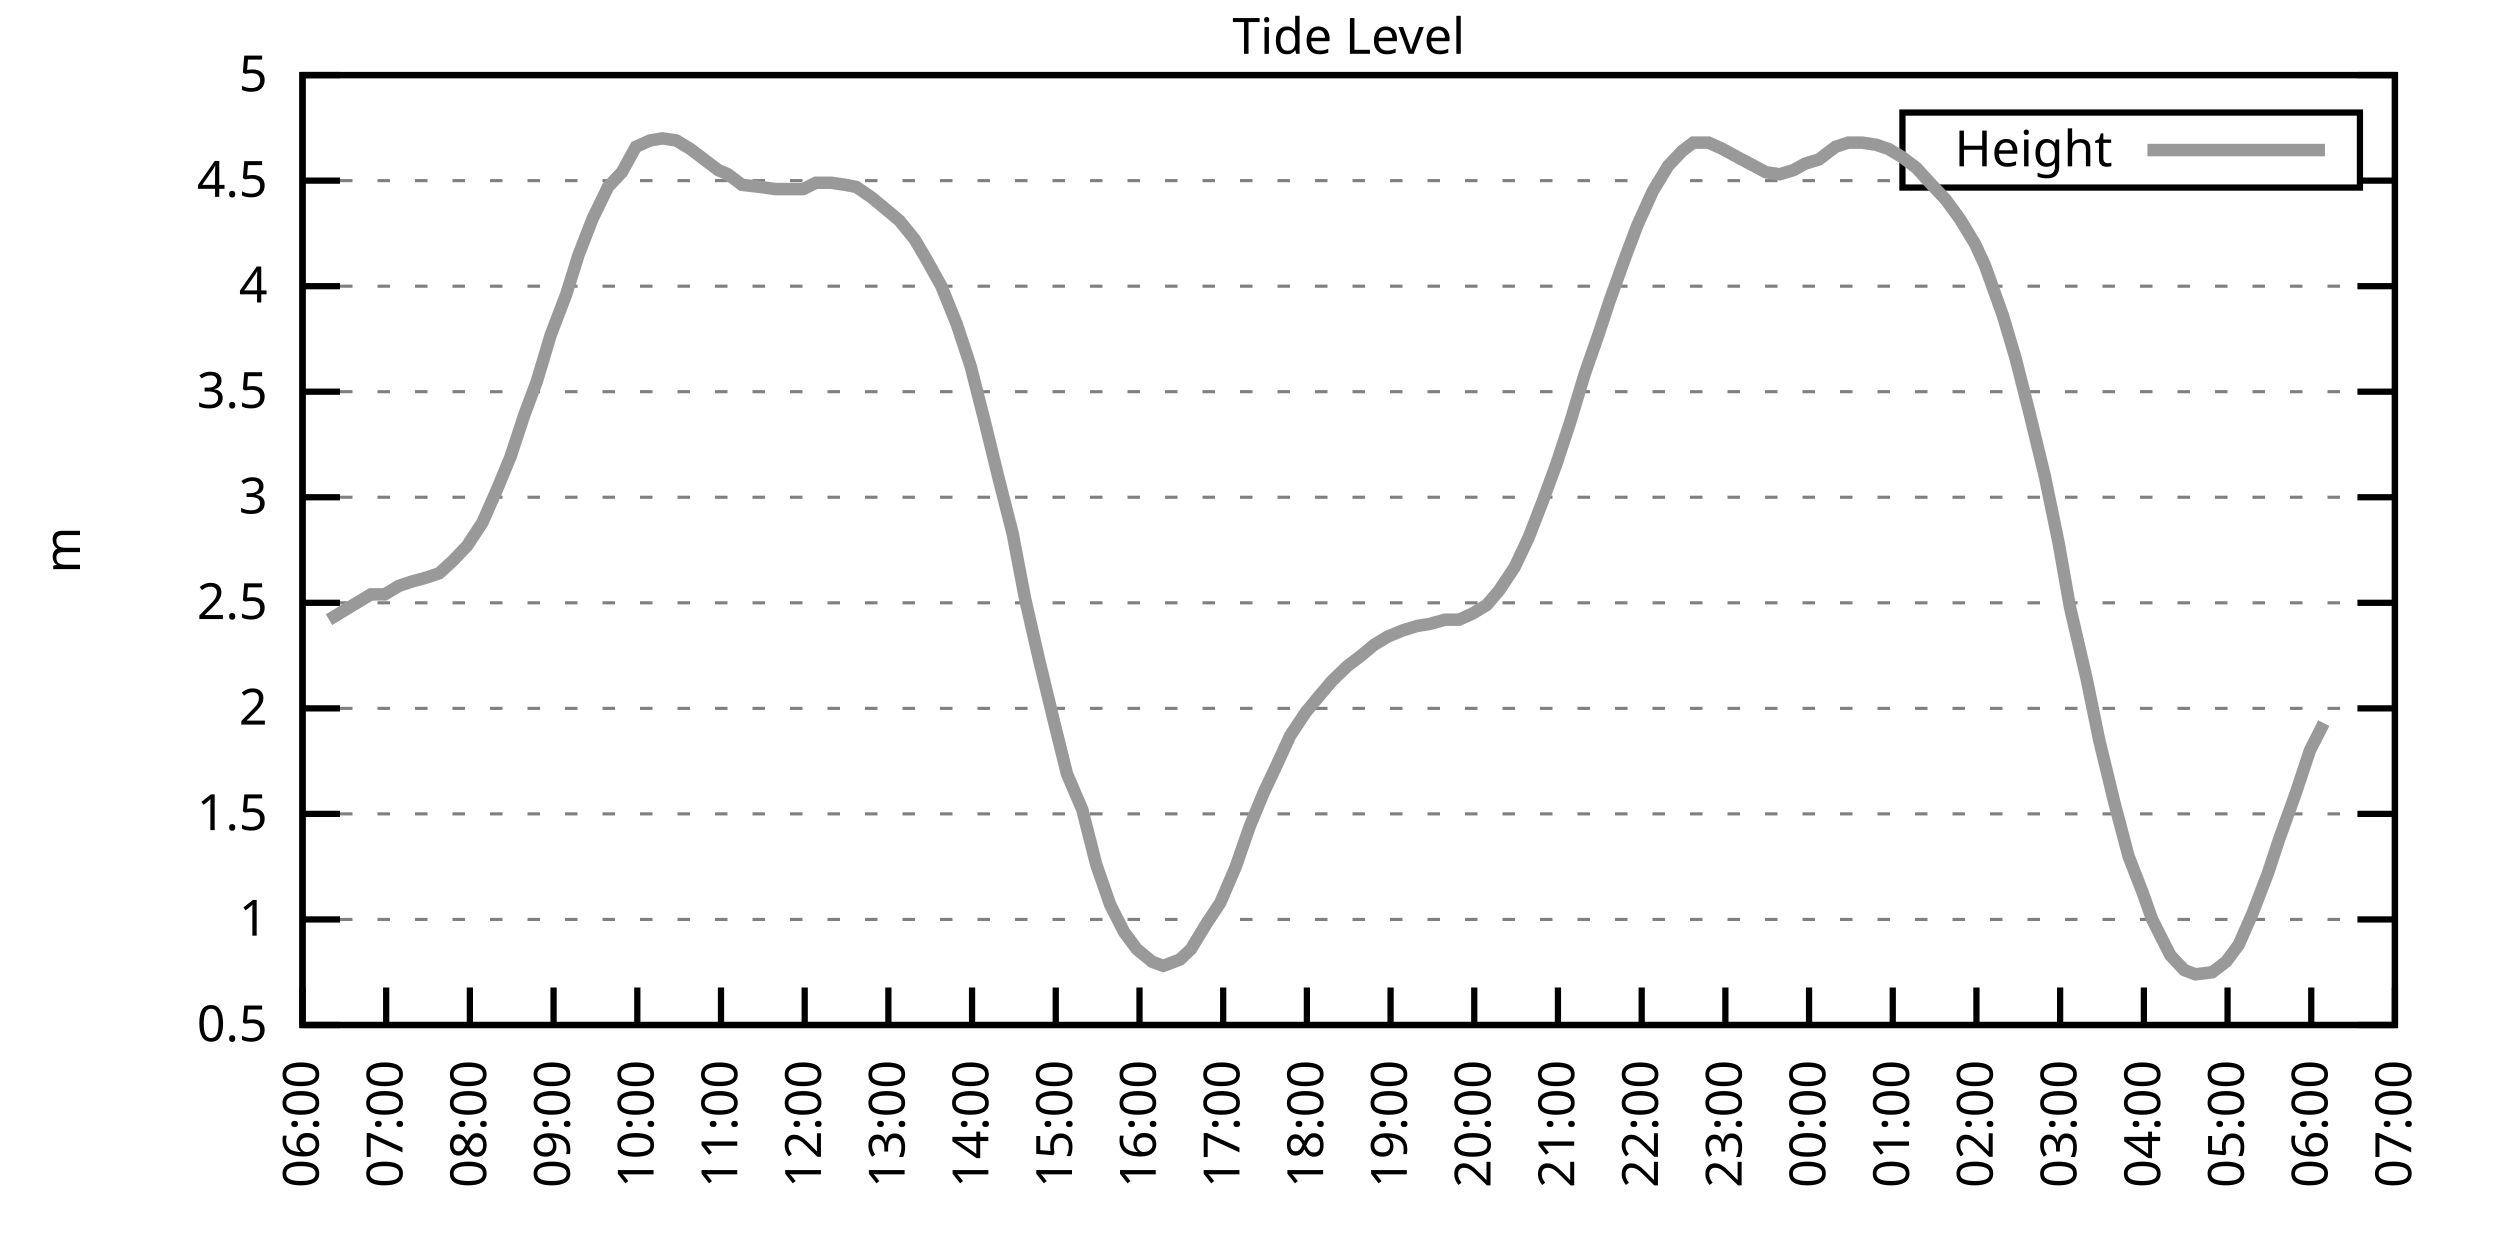
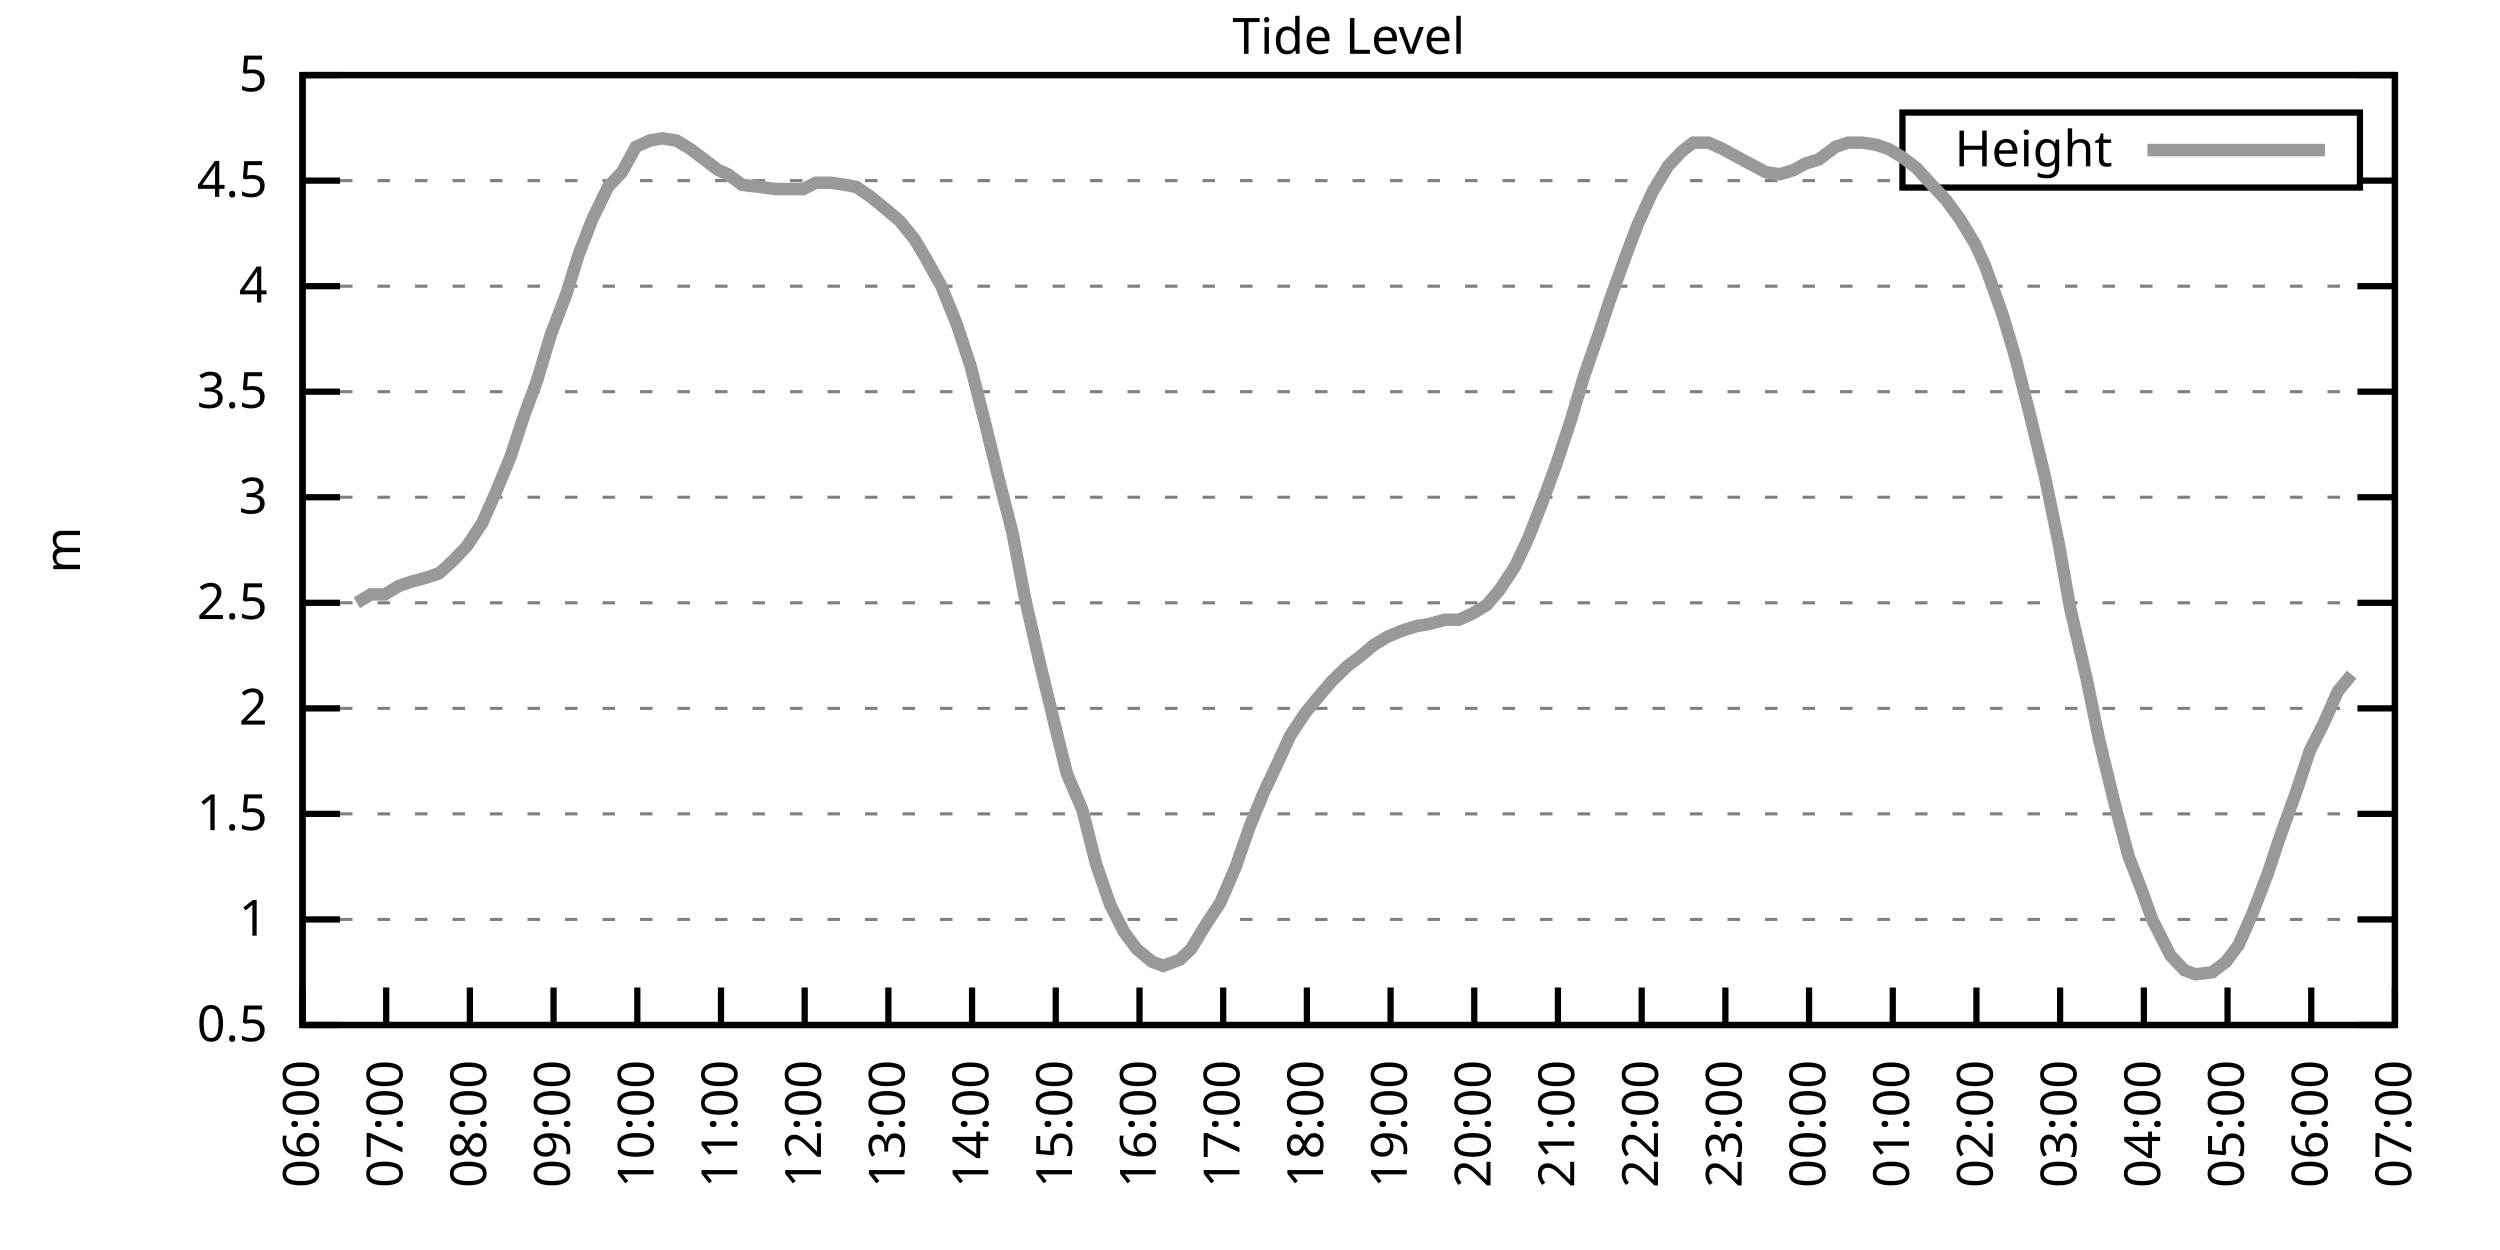
<svg xmlns="http://www.w3.org/2000/svg" xmlns:xlink="http://www.w3.org/1999/xlink" width="400" height="200" viewBox="0 0 400 200">
  <g id="gnuplot_canvas">
    <rect x="0" y="0" width="400" height="200" fill="none" />
    <defs>
      <circle id="gpDot" r="0.5" stroke-width="0.5" stroke="currentColor" />
      <path id="gpPt0" stroke-width="0.333" stroke="currentColor" d="M-1,0 h2 M0,-1 v2" />
      <path id="gpPt1" stroke-width="0.333" stroke="currentColor" d="M-1,-1 L1,1 M1,-1 L-1,1" />
      <path id="gpPt2" stroke-width="0.333" stroke="currentColor" d="M-1,0 L1,0 M0,-1 L0,1 M-1,-1 L1,1 M-1,1 L1,-1" />
      <rect id="gpPt3" stroke-width="0.333" stroke="currentColor" x="-1" y="-1" width="2" height="2" />
      <rect id="gpPt4" stroke-width="0.333" stroke="currentColor" fill="currentColor" x="-1" y="-1" width="2" height="2" />
      <circle id="gpPt5" stroke-width="0.333" stroke="currentColor" cx="0" cy="0" r="1" />
      <use xlink:href="#gpPt5" id="gpPt6" fill="currentColor" stroke="none" />
      <path id="gpPt7" stroke-width="0.333" stroke="currentColor" d="M0,-1.33 L-1.33,0.67 L1.33,0.67 z" />
      <use xlink:href="#gpPt7" id="gpPt8" fill="currentColor" stroke="none" />
      <use xlink:href="#gpPt7" id="gpPt9" stroke="currentColor" transform="rotate(180)" />
      <use xlink:href="#gpPt9" id="gpPt10" fill="currentColor" stroke="none" />
      <use xlink:href="#gpPt3" id="gpPt11" stroke="currentColor" transform="rotate(45)" />
      <use xlink:href="#gpPt11" id="gpPt12" fill="currentColor" stroke="none" />
      <path id="gpPt13" stroke-width="0.333" stroke="currentColor" d="M0,1.330 L1.265,0.411 L0.782,-1.067 L-0.782,-1.076 L-1.265,0.411 z" />
      <use xlink:href="#gpPt13" id="gpPt14" fill="currentColor" stroke="none" />
      <filter id="textbox" filterUnits="objectBoundingBox" x="0" y="0" height="1" width="1">
        <feFlood flood-color="white" flood-opacity="1" result="bgnd" />
        <feComposite in="SourceGraphic" in2="bgnd" operator="atop" />
      </filter>
      <filter id="greybox" filterUnits="objectBoundingBox" x="0" y="0" height="1" width="1">
        <feFlood flood-color="lightgrey" flood-opacity="1" result="grey" />
        <feComposite in="SourceGraphic" in2="grey" operator="atop" />
      </filter>
    </defs>
    <g fill="none" color="white" stroke="currentColor" stroke-width="1.00" stroke-linecap="butt" stroke-linejoin="miter">
</g>
    <g fill="none" color="black" stroke="currentColor" stroke-width="1.00" stroke-linecap="butt" stroke-linejoin="miter">
      <g stroke="none" shape-rendering="crispEdges">
        <polygon fill="rgb(255, 255, 255)" points="48.40,164.00 383.18,164.00 383.18,12.02 48.40,12.02 " />
      </g>
    </g>
    <g fill="none" color="black" stroke="currentColor" stroke-width="1.00" stroke-linecap="butt" stroke-linejoin="miter">
</g>
    <g fill="none" color="black" stroke="black" stroke-width="0.50" stroke-linecap="butt" stroke-linejoin="miter">
</g>
    <g fill="none" color="gray" stroke="currentColor" stroke-width="0.50" stroke-linecap="butt" stroke-linejoin="miter">
      <path stroke="gray" stroke-dasharray="2,4" class="gridline" d="M48.40,164.00 L383.19,164.00  " />
    </g>
    <g fill="none" color="gray" stroke="gray" stroke-width="1.00" stroke-linecap="butt" stroke-linejoin="miter">
</g>
    <g fill="none" color="black" stroke="currentColor" stroke-width="1.00" stroke-linecap="butt" stroke-linejoin="miter">
      <path stroke="black" d="M48.40,164.00 L54.40,164.00 M383.19,164.00 L377.19,164.00  " />
      <g transform="translate(42.80,166.60)" stroke="none" fill="black" font-family="Sans" font-size="8.00" text-anchor="end">
        <text>
          <tspan font-family="Sans"> 0.5</tspan>
        </text>
      </g>
    </g>
    <g fill="none" color="black" stroke="currentColor" stroke-width="1.00" stroke-linecap="butt" stroke-linejoin="miter">
</g>
    <g fill="none" color="black" stroke="black" stroke-width="0.50" stroke-linecap="butt" stroke-linejoin="miter">
</g>
    <g fill="none" color="gray" stroke="currentColor" stroke-width="0.50" stroke-linecap="butt" stroke-linejoin="miter">
      <path stroke="gray" stroke-dasharray="2,4" class="gridline" d="M48.40,147.11 L383.19,147.11  " />
    </g>
    <g fill="none" color="gray" stroke="gray" stroke-width="1.00" stroke-linecap="butt" stroke-linejoin="miter">
</g>
    <g fill="none" color="black" stroke="currentColor" stroke-width="1.00" stroke-linecap="butt" stroke-linejoin="miter">
      <path stroke="black" d="M48.40,147.11 L54.40,147.11 M383.19,147.11 L377.19,147.11  " />
      <g transform="translate(42.80,149.71)" stroke="none" fill="black" font-family="Sans" font-size="8.00" text-anchor="end">
        <text>
          <tspan font-family="Sans"> 1</tspan>
        </text>
      </g>
    </g>
    <g fill="none" color="black" stroke="currentColor" stroke-width="1.00" stroke-linecap="butt" stroke-linejoin="miter">
</g>
    <g fill="none" color="black" stroke="black" stroke-width="0.50" stroke-linecap="butt" stroke-linejoin="miter">
</g>
    <g fill="none" color="gray" stroke="currentColor" stroke-width="0.50" stroke-linecap="butt" stroke-linejoin="miter">
      <path stroke="gray" stroke-dasharray="2,4" class="gridline" d="M48.40,130.22 L383.19,130.22  " />
    </g>
    <g fill="none" color="gray" stroke="gray" stroke-width="1.00" stroke-linecap="butt" stroke-linejoin="miter">
</g>
    <g fill="none" color="black" stroke="currentColor" stroke-width="1.00" stroke-linecap="butt" stroke-linejoin="miter">
      <path stroke="black" d="M48.40,130.22 L54.40,130.22 M383.19,130.22 L377.19,130.22  " />
      <g transform="translate(42.80,132.82)" stroke="none" fill="black" font-family="Sans" font-size="8.00" text-anchor="end">
        <text>
          <tspan font-family="Sans"> 1.5</tspan>
        </text>
      </g>
    </g>
    <g fill="none" color="black" stroke="currentColor" stroke-width="1.00" stroke-linecap="butt" stroke-linejoin="miter">
</g>
    <g fill="none" color="black" stroke="black" stroke-width="0.50" stroke-linecap="butt" stroke-linejoin="miter">
</g>
    <g fill="none" color="gray" stroke="currentColor" stroke-width="0.50" stroke-linecap="butt" stroke-linejoin="miter">
      <path stroke="gray" stroke-dasharray="2,4" class="gridline" d="M48.40,113.34 L383.19,113.34  " />
    </g>
    <g fill="none" color="gray" stroke="gray" stroke-width="1.00" stroke-linecap="butt" stroke-linejoin="miter">
</g>
    <g fill="none" color="black" stroke="currentColor" stroke-width="1.00" stroke-linecap="butt" stroke-linejoin="miter">
      <path stroke="black" d="M48.40,113.34 L54.40,113.34 M383.19,113.34 L377.19,113.34  " />
      <g transform="translate(42.80,115.94)" stroke="none" fill="black" font-family="Sans" font-size="8.00" text-anchor="end">
        <text>
          <tspan font-family="Sans"> 2</tspan>
        </text>
      </g>
    </g>
    <g fill="none" color="black" stroke="currentColor" stroke-width="1.00" stroke-linecap="butt" stroke-linejoin="miter">
</g>
    <g fill="none" color="black" stroke="black" stroke-width="0.50" stroke-linecap="butt" stroke-linejoin="miter">
</g>
    <g fill="none" color="gray" stroke="currentColor" stroke-width="0.50" stroke-linecap="butt" stroke-linejoin="miter">
      <path stroke="gray" stroke-dasharray="2,4" class="gridline" d="M48.40,96.45 L383.19,96.45  " />
    </g>
    <g fill="none" color="gray" stroke="gray" stroke-width="1.00" stroke-linecap="butt" stroke-linejoin="miter">
</g>
    <g fill="none" color="black" stroke="currentColor" stroke-width="1.00" stroke-linecap="butt" stroke-linejoin="miter">
      <path stroke="black" d="M48.40,96.45 L54.40,96.45 M383.19,96.45 L377.19,96.45  " />
      <g transform="translate(42.80,99.05)" stroke="none" fill="black" font-family="Sans" font-size="8.00" text-anchor="end">
        <text>
          <tspan font-family="Sans"> 2.5</tspan>
        </text>
      </g>
    </g>
    <g fill="none" color="black" stroke="currentColor" stroke-width="1.00" stroke-linecap="butt" stroke-linejoin="miter">
</g>
    <g fill="none" color="black" stroke="black" stroke-width="0.50" stroke-linecap="butt" stroke-linejoin="miter">
</g>
    <g fill="none" color="gray" stroke="currentColor" stroke-width="0.50" stroke-linecap="butt" stroke-linejoin="miter">
      <path stroke="gray" stroke-dasharray="2,4" class="gridline" d="M48.40,79.56 L383.19,79.56  " />
    </g>
    <g fill="none" color="gray" stroke="gray" stroke-width="1.00" stroke-linecap="butt" stroke-linejoin="miter">
</g>
    <g fill="none" color="black" stroke="currentColor" stroke-width="1.00" stroke-linecap="butt" stroke-linejoin="miter">
      <path stroke="black" d="M48.40,79.56 L54.40,79.56 M383.19,79.56 L377.19,79.56  " />
      <g transform="translate(42.80,82.16)" stroke="none" fill="black" font-family="Sans" font-size="8.00" text-anchor="end">
        <text>
          <tspan font-family="Sans"> 3</tspan>
        </text>
      </g>
    </g>
    <g fill="none" color="black" stroke="currentColor" stroke-width="1.00" stroke-linecap="butt" stroke-linejoin="miter">
</g>
    <g fill="none" color="black" stroke="black" stroke-width="0.50" stroke-linecap="butt" stroke-linejoin="miter">
</g>
    <g fill="none" color="gray" stroke="currentColor" stroke-width="0.50" stroke-linecap="butt" stroke-linejoin="miter">
      <path stroke="gray" stroke-dasharray="2,4" class="gridline" d="M48.40,62.67 L383.19,62.67  " />
    </g>
    <g fill="none" color="gray" stroke="gray" stroke-width="1.00" stroke-linecap="butt" stroke-linejoin="miter">
</g>
    <g fill="none" color="black" stroke="currentColor" stroke-width="1.00" stroke-linecap="butt" stroke-linejoin="miter">
      <path stroke="black" d="M48.40,62.67 L54.40,62.67 M383.19,62.67 L377.19,62.67  " />
      <g transform="translate(42.80,65.27)" stroke="none" fill="black" font-family="Sans" font-size="8.00" text-anchor="end">
        <text>
          <tspan font-family="Sans"> 3.5</tspan>
        </text>
      </g>
    </g>
    <g fill="none" color="black" stroke="currentColor" stroke-width="1.00" stroke-linecap="butt" stroke-linejoin="miter">
</g>
    <g fill="none" color="black" stroke="black" stroke-width="0.50" stroke-linecap="butt" stroke-linejoin="miter">
</g>
    <g fill="none" color="gray" stroke="currentColor" stroke-width="0.50" stroke-linecap="butt" stroke-linejoin="miter">
      <path stroke="gray" stroke-dasharray="2,4" class="gridline" d="M48.40,45.79 L383.19,45.79  " />
    </g>
    <g fill="none" color="gray" stroke="gray" stroke-width="1.00" stroke-linecap="butt" stroke-linejoin="miter">
</g>
    <g fill="none" color="black" stroke="currentColor" stroke-width="1.00" stroke-linecap="butt" stroke-linejoin="miter">
      <path stroke="black" d="M48.40,45.79 L54.40,45.79 M383.19,45.79 L377.19,45.79  " />
      <g transform="translate(42.80,48.39)" stroke="none" fill="black" font-family="Sans" font-size="8.00" text-anchor="end">
        <text>
          <tspan font-family="Sans"> 4</tspan>
        </text>
      </g>
    </g>
    <g fill="none" color="black" stroke="currentColor" stroke-width="1.00" stroke-linecap="butt" stroke-linejoin="miter">
</g>
    <g fill="none" color="black" stroke="black" stroke-width="0.50" stroke-linecap="butt" stroke-linejoin="miter">
</g>
    <g fill="none" color="gray" stroke="currentColor" stroke-width="0.50" stroke-linecap="butt" stroke-linejoin="miter">
      <path stroke="gray" stroke-dasharray="2,4" class="gridline" d="M48.40,28.90 L304.39,28.90 M377.59,28.90 L383.19,28.90  " />
    </g>
    <g fill="none" color="gray" stroke="gray" stroke-width="1.00" stroke-linecap="butt" stroke-linejoin="miter">
</g>
    <g fill="none" color="black" stroke="currentColor" stroke-width="1.00" stroke-linecap="butt" stroke-linejoin="miter">
      <path stroke="black" d="M48.40,28.90 L54.40,28.90 M383.19,28.90 L377.19,28.90  " />
      <g transform="translate(42.80,31.50)" stroke="none" fill="black" font-family="Sans" font-size="8.00" text-anchor="end">
        <text>
          <tspan font-family="Sans"> 4.5</tspan>
        </text>
      </g>
    </g>
    <g fill="none" color="black" stroke="currentColor" stroke-width="1.00" stroke-linecap="butt" stroke-linejoin="miter">
</g>
    <g fill="none" color="black" stroke="black" stroke-width="0.50" stroke-linecap="butt" stroke-linejoin="miter">
</g>
    <g fill="none" color="gray" stroke="currentColor" stroke-width="0.50" stroke-linecap="butt" stroke-linejoin="miter">
      <path stroke="gray" stroke-dasharray="2,4" class="gridline" d="M48.40,12.01 L383.19,12.01  " />
    </g>
    <g fill="none" color="gray" stroke="gray" stroke-width="1.00" stroke-linecap="butt" stroke-linejoin="miter">
</g>
    <g fill="none" color="black" stroke="currentColor" stroke-width="1.00" stroke-linecap="butt" stroke-linejoin="miter">
      <path stroke="black" d="M48.40,12.01 L54.40,12.01 M383.19,12.01 L377.19,12.01  " />
      <g transform="translate(42.80,14.61)" stroke="none" fill="black" font-family="Sans" font-size="8.00" text-anchor="end">
        <text>
          <tspan font-family="Sans"> 5</tspan>
        </text>
      </g>
    </g>
    <g fill="none" color="black" stroke="currentColor" stroke-width="1.00" stroke-linecap="butt" stroke-linejoin="miter">
      <path stroke="black" d="M48.40,164.00 L48.40,158.00  " />
      <g transform="translate(51.00,169.60) rotate(270.00)" stroke="none" fill="black" font-family="Sans" font-size="8.00" text-anchor="end">
        <text>
          <tspan font-family="Sans">06:00</tspan>
        </text>
      </g>
    </g>
    <g fill="none" color="black" stroke="currentColor" stroke-width="1.00" stroke-linecap="butt" stroke-linejoin="miter">
      <path stroke="black" d="M61.79,164.00 L61.79,158.00  " />
      <g transform="translate(64.39,169.60) rotate(270.00)" stroke="none" fill="black" font-family="Sans" font-size="8.00" text-anchor="end">
        <text>
          <tspan font-family="Sans">07:00</tspan>
        </text>
      </g>
    </g>
    <g fill="none" color="black" stroke="currentColor" stroke-width="1.00" stroke-linecap="butt" stroke-linejoin="miter">
      <path stroke="black" d="M75.18,164.00 L75.18,158.00  " />
      <g transform="translate(77.78,169.60) rotate(270.00)" stroke="none" fill="black" font-family="Sans" font-size="8.00" text-anchor="end">
        <text>
          <tspan font-family="Sans">08:00</tspan>
        </text>
      </g>
    </g>
    <g fill="none" color="black" stroke="currentColor" stroke-width="1.00" stroke-linecap="butt" stroke-linejoin="miter">
      <path stroke="black" d="M88.57,164.00 L88.57,158.00  " />
      <g transform="translate(91.17,169.60) rotate(270.00)" stroke="none" fill="black" font-family="Sans" font-size="8.00" text-anchor="end">
        <text>
          <tspan font-family="Sans">09:00</tspan>
        </text>
      </g>
    </g>
    <g fill="none" color="black" stroke="currentColor" stroke-width="1.00" stroke-linecap="butt" stroke-linejoin="miter">
      <path stroke="black" d="M101.97,164.00 L101.97,158.00  " />
      <g transform="translate(104.57,169.60) rotate(270.00)" stroke="none" fill="black" font-family="Sans" font-size="8.00" text-anchor="end">
        <text>
          <tspan font-family="Sans">10:00</tspan>
        </text>
      </g>
    </g>
    <g fill="none" color="black" stroke="currentColor" stroke-width="1.00" stroke-linecap="butt" stroke-linejoin="miter">
      <path stroke="black" d="M115.36,164.00 L115.36,158.00  " />
      <g transform="translate(117.96,169.60) rotate(270.00)" stroke="none" fill="black" font-family="Sans" font-size="8.00" text-anchor="end">
        <text>
          <tspan font-family="Sans">11:00</tspan>
        </text>
      </g>
    </g>
    <g fill="none" color="black" stroke="currentColor" stroke-width="1.00" stroke-linecap="butt" stroke-linejoin="miter">
      <path stroke="black" d="M128.75,164.00 L128.75,158.00  " />
      <g transform="translate(131.35,169.60) rotate(270.00)" stroke="none" fill="black" font-family="Sans" font-size="8.00" text-anchor="end">
        <text>
          <tspan font-family="Sans">12:00</tspan>
        </text>
      </g>
    </g>
    <g fill="none" color="black" stroke="currentColor" stroke-width="1.00" stroke-linecap="butt" stroke-linejoin="miter">
      <path stroke="black" d="M142.14,164.00 L142.14,158.00  " />
      <g transform="translate(144.74,169.60) rotate(270.00)" stroke="none" fill="black" font-family="Sans" font-size="8.00" text-anchor="end">
        <text>
          <tspan font-family="Sans">13:00</tspan>
        </text>
      </g>
    </g>
    <g fill="none" color="black" stroke="currentColor" stroke-width="1.00" stroke-linecap="butt" stroke-linejoin="miter">
      <path stroke="black" d="M155.53,164.00 L155.53,158.00  " />
      <g transform="translate(158.13,169.60) rotate(270.00)" stroke="none" fill="black" font-family="Sans" font-size="8.00" text-anchor="end">
        <text>
          <tspan font-family="Sans">14:00</tspan>
        </text>
      </g>
    </g>
    <g fill="none" color="black" stroke="currentColor" stroke-width="1.00" stroke-linecap="butt" stroke-linejoin="miter">
      <path stroke="black" d="M168.92,164.00 L168.92,158.00  " />
      <g transform="translate(171.52,169.60) rotate(270.00)" stroke="none" fill="black" font-family="Sans" font-size="8.00" text-anchor="end">
        <text>
          <tspan font-family="Sans">15:00</tspan>
        </text>
      </g>
    </g>
    <g fill="none" color="black" stroke="currentColor" stroke-width="1.00" stroke-linecap="butt" stroke-linejoin="miter">
      <path stroke="black" d="M182.32,164.00 L182.32,158.00  " />
      <g transform="translate(184.92,169.60) rotate(270.00)" stroke="none" fill="black" font-family="Sans" font-size="8.00" text-anchor="end">
        <text>
          <tspan font-family="Sans">16:00</tspan>
        </text>
      </g>
    </g>
    <g fill="none" color="black" stroke="currentColor" stroke-width="1.00" stroke-linecap="butt" stroke-linejoin="miter">
      <path stroke="black" d="M195.71,164.00 L195.71,158.00  " />
      <g transform="translate(198.31,169.60) rotate(270.00)" stroke="none" fill="black" font-family="Sans" font-size="8.00" text-anchor="end">
        <text>
          <tspan font-family="Sans">17:00</tspan>
        </text>
      </g>
    </g>
    <g fill="none" color="black" stroke="currentColor" stroke-width="1.00" stroke-linecap="butt" stroke-linejoin="miter">
      <path stroke="black" d="M209.10,164.00 L209.10,158.00  " />
      <g transform="translate(211.70,169.60) rotate(270.00)" stroke="none" fill="black" font-family="Sans" font-size="8.00" text-anchor="end">
        <text>
          <tspan font-family="Sans">18:00</tspan>
        </text>
      </g>
    </g>
    <g fill="none" color="black" stroke="currentColor" stroke-width="1.00" stroke-linecap="butt" stroke-linejoin="miter">
      <path stroke="black" d="M222.49,164.00 L222.49,158.00  " />
      <g transform="translate(225.09,169.60) rotate(270.00)" stroke="none" fill="black" font-family="Sans" font-size="8.00" text-anchor="end">
        <text>
          <tspan font-family="Sans">19:00</tspan>
        </text>
      </g>
    </g>
    <g fill="none" color="black" stroke="currentColor" stroke-width="1.00" stroke-linecap="butt" stroke-linejoin="miter">
      <path stroke="black" d="M235.88,164.00 L235.88,158.00  " />
      <g transform="translate(238.48,169.60) rotate(270.00)" stroke="none" fill="black" font-family="Sans" font-size="8.00" text-anchor="end">
        <text>
          <tspan font-family="Sans">20:00</tspan>
        </text>
      </g>
    </g>
    <g fill="none" color="black" stroke="currentColor" stroke-width="1.00" stroke-linecap="butt" stroke-linejoin="miter">
      <path stroke="black" d="M249.27,164.00 L249.27,158.00  " />
      <g transform="translate(251.87,169.60) rotate(270.00)" stroke="none" fill="black" font-family="Sans" font-size="8.00" text-anchor="end">
        <text>
          <tspan font-family="Sans">21:00</tspan>
        </text>
      </g>
    </g>
    <g fill="none" color="black" stroke="currentColor" stroke-width="1.00" stroke-linecap="butt" stroke-linejoin="miter">
      <path stroke="black" d="M262.67,164.00 L262.67,158.00  " />
      <g transform="translate(265.27,169.60) rotate(270.00)" stroke="none" fill="black" font-family="Sans" font-size="8.00" text-anchor="end">
        <text>
          <tspan font-family="Sans">22:00</tspan>
        </text>
      </g>
    </g>
    <g fill="none" color="black" stroke="currentColor" stroke-width="1.00" stroke-linecap="butt" stroke-linejoin="miter">
      <path stroke="black" d="M276.06,164.00 L276.06,158.00  " />
      <g transform="translate(278.66,169.60) rotate(270.00)" stroke="none" fill="black" font-family="Sans" font-size="8.00" text-anchor="end">
        <text>
          <tspan font-family="Sans">23:00</tspan>
        </text>
      </g>
    </g>
    <g fill="none" color="black" stroke="currentColor" stroke-width="1.00" stroke-linecap="butt" stroke-linejoin="miter">
      <path stroke="black" d="M289.45,164.00 L289.45,158.00  " />
      <g transform="translate(292.05,169.60) rotate(270.00)" stroke="none" fill="black" font-family="Sans" font-size="8.00" text-anchor="end">
        <text>
          <tspan font-family="Sans">00:00</tspan>
        </text>
      </g>
    </g>
    <g fill="none" color="black" stroke="currentColor" stroke-width="1.00" stroke-linecap="butt" stroke-linejoin="miter">
      <path stroke="black" d="M302.84,164.00 L302.84,158.00  " />
      <g transform="translate(305.44,169.60) rotate(270.00)" stroke="none" fill="black" font-family="Sans" font-size="8.00" text-anchor="end">
        <text>
          <tspan font-family="Sans">01:00</tspan>
        </text>
      </g>
    </g>
    <g fill="none" color="black" stroke="currentColor" stroke-width="1.00" stroke-linecap="butt" stroke-linejoin="miter">
      <path stroke="black" d="M316.23,164.00 L316.23,158.00  " />
      <g transform="translate(318.83,169.60) rotate(270.00)" stroke="none" fill="black" font-family="Sans" font-size="8.00" text-anchor="end">
        <text>
          <tspan font-family="Sans">02:00</tspan>
        </text>
      </g>
    </g>
    <g fill="none" color="black" stroke="currentColor" stroke-width="1.00" stroke-linecap="butt" stroke-linejoin="miter">
      <path stroke="black" d="M329.62,164.00 L329.62,158.00  " />
      <g transform="translate(332.22,169.60) rotate(270.00)" stroke="none" fill="black" font-family="Sans" font-size="8.00" text-anchor="end">
        <text>
          <tspan font-family="Sans">03:00</tspan>
        </text>
      </g>
    </g>
    <g fill="none" color="black" stroke="currentColor" stroke-width="1.00" stroke-linecap="butt" stroke-linejoin="miter">
      <path stroke="black" d="M343.02,164.00 L343.02,158.00  " />
      <g transform="translate(345.62,169.60) rotate(270.00)" stroke="none" fill="black" font-family="Sans" font-size="8.00" text-anchor="end">
        <text>
          <tspan font-family="Sans">04:00</tspan>
        </text>
      </g>
    </g>
    <g fill="none" color="black" stroke="currentColor" stroke-width="1.00" stroke-linecap="butt" stroke-linejoin="miter">
      <path stroke="black" d="M356.41,164.00 L356.41,158.00  " />
      <g transform="translate(359.01,169.60) rotate(270.00)" stroke="none" fill="black" font-family="Sans" font-size="8.00" text-anchor="end">
        <text>
          <tspan font-family="Sans">05:00</tspan>
        </text>
      </g>
    </g>
    <g fill="none" color="black" stroke="currentColor" stroke-width="1.00" stroke-linecap="butt" stroke-linejoin="miter">
      <path stroke="black" d="M369.80,164.00 L369.80,158.00  " />
      <g transform="translate(372.40,169.60) rotate(270.00)" stroke="none" fill="black" font-family="Sans" font-size="8.00" text-anchor="end">
        <text>
          <tspan font-family="Sans">06:00</tspan>
        </text>
      </g>
    </g>
    <g fill="none" color="black" stroke="currentColor" stroke-width="1.00" stroke-linecap="butt" stroke-linejoin="miter">
      <path stroke="black" d="M383.19,164.00 L383.19,158.00  " />
      <g transform="translate(385.79,169.60) rotate(270.00)" stroke="none" fill="black" font-family="Sans" font-size="8.00" text-anchor="end">
        <text>
          <tspan font-family="Sans">07:00</tspan>
        </text>
      </g>
    </g>
    <g fill="none" color="black" stroke="currentColor" stroke-width="1.00" stroke-linecap="butt" stroke-linejoin="miter">
</g>
    <g fill="none" color="black" stroke="currentColor" stroke-width="1.00" stroke-linecap="butt" stroke-linejoin="miter">
      <path stroke="black" d="M48.40,12.01 L48.40,164.00 L383.19,164.00 L383.19,12.01 L48.40,12.01 Z  " />
    </g>
    <g fill="none" color="black" stroke="currentColor" stroke-width="1.00" stroke-linecap="butt" stroke-linejoin="miter">
</g>
    <g fill="none" color="black" stroke="currentColor" stroke-width="1.00" stroke-linecap="butt" stroke-linejoin="miter">
      <path stroke="black" d="M304.39,30.01 L304.39,18.01 L377.59,18.01 L377.59,30.01 L304.39,30.01 Z  " />
    </g>
    <g id="Tide_level_plot_1">
      <g fill="none" color="white" stroke="black" stroke-width="2.00" stroke-linecap="butt" stroke-linejoin="miter">
</g>
      <g fill="none" color="black" stroke="currentColor" stroke-width="2.00" stroke-linecap="butt" stroke-linejoin="miter">
        <g transform="translate(337.99,26.61)" stroke="none" fill="black" font-family="Sans" font-size="8.00" text-anchor="end">
          <text>
            <tspan font-family="Sans">Height</tspan>
          </text>
        </g>
      </g>
      <g fill="none" color="black" stroke="currentColor" stroke-width="2.00" stroke-linecap="butt" stroke-linejoin="miter">
-         <path stroke="rgb(153, 153, 153)" d="M343.59,24.01 L371.99,24.01 M52.64,99.15 L54.87,97.80 L57.10,96.45 L59.34,95.10 L61.57,95.10 L63.80,93.75   L65.81,93.07 L68.26,92.40 L70.27,91.72 L72.50,89.69 L74.74,87.33 L77.19,83.61 L79.42,78.55 L81.66,73.14   L83.89,66.39 L85.90,60.98 L88.13,53.55 L90.58,47.14 L92.59,40.72 L94.82,34.98 L97.28,29.91 L99.51,27.55   L101.74,23.49 L103.98,22.48 L105.98,22.14 L108.22,22.48 L110.45,23.83 L112.68,25.52 L114.91,27.21 L116.47,27.88   L118.71,29.57 L121.61,29.91 L124.06,30.25 L125.62,30.25 L128.53,30.25 L130.54,29.24 L132.99,29.24 L135.22,29.57   L137.01,29.91 L139.46,31.60 L141.92,33.63 L143.93,35.32 L146.38,38.35 L148.17,41.39 L150.62,45.79 L153.08,51.87   L155.31,58.62 L157.54,67.40 L159.77,76.52 L162.01,85.30 L164.01,95.77 L166.25,105.57 L168.70,115.70 L170.71,123.81   L173.17,129.55 L175.40,138.33 L177.63,144.75 L179.86,149.14 L181.87,151.84 L184.32,153.87 L186.11,154.54 L188.79,153.53   L190.57,151.84 L193.03,147.79 L195.26,144.41 L197.72,138.67 L199.95,132.25 L202.18,126.85 L204.41,122.12 L206.42,117.73   L208.88,114.01 L211.11,111.31 L213.12,108.95 L215.57,106.58 L217.80,104.89 L219.81,103.20 L222.04,101.85 L224.50,100.84   L226.73,100.16 L228.74,99.83 L231.20,99.15 L233.43,99.15 L235.66,98.14 L237.89,96.79 L239.90,94.42 L242.36,90.71   L244.59,85.98 L246.82,80.24 L249.05,74.16 L251.28,67.40 L253.51,59.97 L255.75,53.55 L257.53,48.15 L260.21,40.72   L262.00,35.99 L264.45,30.59 L266.91,26.53 L269.14,24.17 L270.92,22.82 L273.38,22.82 L275.61,23.83 L278.07,25.18   L282.53,27.55 L284.76,27.88 L286.99,27.21 L288.78,26.20 L291.01,25.52 L293.69,23.49 L295.70,22.82 L297.93,22.82   L300.16,23.16 L302.17,23.83 L304.40,25.18 L306.63,26.87 L309.09,29.57 L311.32,31.94 L313.55,34.98 L316.01,39.03   L317.57,42.41 L320.47,50.51 L322.48,57.27 L324.71,66.05 L327.17,76.18 L329.40,86.99 L331.19,97.12 L333.86,108.61   L335.87,118.40 L338.33,128.54 L340.56,136.98 L342.79,142.72 L344.35,147.11 L347.26,152.85 L349.49,155.22 L351.27,155.89   L353.95,155.56 L356.18,153.87 L358.19,151.17 L360.42,146.10 L362.88,139.68 L364.66,134.28 L367.34,126.85 L369.58,120.09   L371.81,115.70  " />
+         <path stroke="rgb(153, 153, 153)" d="M343.59,24.01 L371.99,24.01 M57.10,96.45 L59.34,95.10 L61.57,95.10 L63.80,93.75 L65.81,93.07 L68.26,92.40   L70.27,91.72 L72.50,89.69 L74.74,87.33 L77.19,83.61 L79.42,78.55 L81.66,73.14 L83.89,66.39 L85.90,60.98   L88.13,53.55 L90.58,47.14 L92.59,40.72 L94.82,34.98 L97.28,29.91 L99.51,27.55 L101.74,23.49 L103.98,22.48   L105.98,22.14 L108.22,22.48 L110.45,23.83 L112.68,25.52 L114.91,27.21 L116.47,27.88 L118.71,29.57 L121.61,29.91   L124.06,30.25 L125.62,30.25 L128.53,30.25 L130.54,29.24 L132.99,29.24 L135.22,29.57 L137.01,29.91 L139.46,31.60   L141.92,33.63 L143.93,35.32 L146.38,38.35 L148.17,41.39 L150.62,45.79 L153.08,51.87 L155.31,58.62 L157.54,67.40   L159.77,76.52 L162.01,85.30 L164.01,95.77 L166.25,105.57 L168.70,115.70 L170.71,123.81 L173.17,129.55 L175.40,138.33   L177.63,144.75 L179.86,149.14 L181.87,151.84 L184.32,153.87 L186.11,154.54 L188.79,153.53 L190.57,151.84 L193.03,147.79   L195.26,144.41 L197.72,138.67 L199.95,132.25 L202.18,126.85 L204.41,122.12 L206.42,117.73 L208.88,114.01 L211.11,111.31   L213.12,108.95 L215.57,106.58 L217.80,104.89 L219.81,103.20 L222.04,101.85 L224.50,100.84 L226.73,100.16 L228.74,99.83   L231.20,99.15 L233.43,99.15 L235.66,98.14 L237.89,96.79 L239.90,94.42 L242.36,90.71 L244.59,85.98 L246.82,80.24   L249.05,74.16 L251.28,67.40 L253.51,59.97 L255.75,53.55 L257.53,48.15 L260.21,40.72 L262.00,35.99 L264.45,30.59   L266.91,26.53 L269.14,24.17 L270.92,22.82 L273.38,22.82 L275.61,23.83 L278.07,25.18 L282.53,27.55 L284.76,27.88   L286.99,27.21 L288.78,26.20 L291.01,25.52 L293.69,23.49 L295.70,22.82 L297.93,22.82 L300.16,23.16 L302.17,23.83   L304.40,25.18 L306.63,26.87 L309.09,29.57 L311.32,31.94 L313.55,34.98 L316.01,39.03 L317.57,42.41 L320.47,50.51   L322.48,57.27 L324.71,66.05 L327.17,76.18 L329.40,86.99 L331.19,97.12 L333.86,108.61 L335.87,118.40 L338.33,128.54   L340.56,136.98 L342.79,142.72 L344.35,147.11 L347.26,152.85 L349.49,155.22 L351.27,155.89 L353.95,155.56 L356.18,153.87   L358.19,151.17 L360.42,146.10 L362.88,139.68 L364.66,134.28 L367.34,126.85 L369.58,120.09 L371.81,115.70 L374.04,110.63   L376.27,107.93  " />
      </g>
    </g>
    <g fill="none" color="black" stroke="currentColor" stroke-width="2.00" stroke-linecap="butt" stroke-linejoin="miter">
</g>
    <g fill="none" color="black" stroke="black" stroke-width="1.00" stroke-linecap="butt" stroke-linejoin="miter">
</g>
    <g fill="none" color="black" stroke="currentColor" stroke-width="1.00" stroke-linecap="butt" stroke-linejoin="miter">
      <path stroke="black" d="M48.40,12.01 L48.40,164.00 L383.19,164.00 L383.19,12.01 L48.40,12.01 Z  " />
      <g transform="translate(12.80,88.01) rotate(270.00)" stroke="none" fill="black" font-family="Sans" font-size="8.00" text-anchor="middle">
        <text>
          <tspan font-family="Sans">m</tspan>
        </text>
      </g>
    </g>
    <g fill="none" color="black" stroke="currentColor" stroke-width="1.00" stroke-linecap="butt" stroke-linejoin="miter">
</g>
    <g fill="none" color="black" stroke="currentColor" stroke-width="1.00" stroke-linecap="butt" stroke-linejoin="miter">
      <g transform="translate(215.79,8.61)" stroke="none" fill="black" font-family="Sans" font-size="8.00" text-anchor="middle">
        <text>
          <tspan font-family="Sans">Tide Level</tspan>
        </text>
      </g>
    </g>
    <g fill="none" color="black" stroke="currentColor" stroke-width="1.00" stroke-linecap="butt" stroke-linejoin="miter">
</g>
  </g>
</svg>
